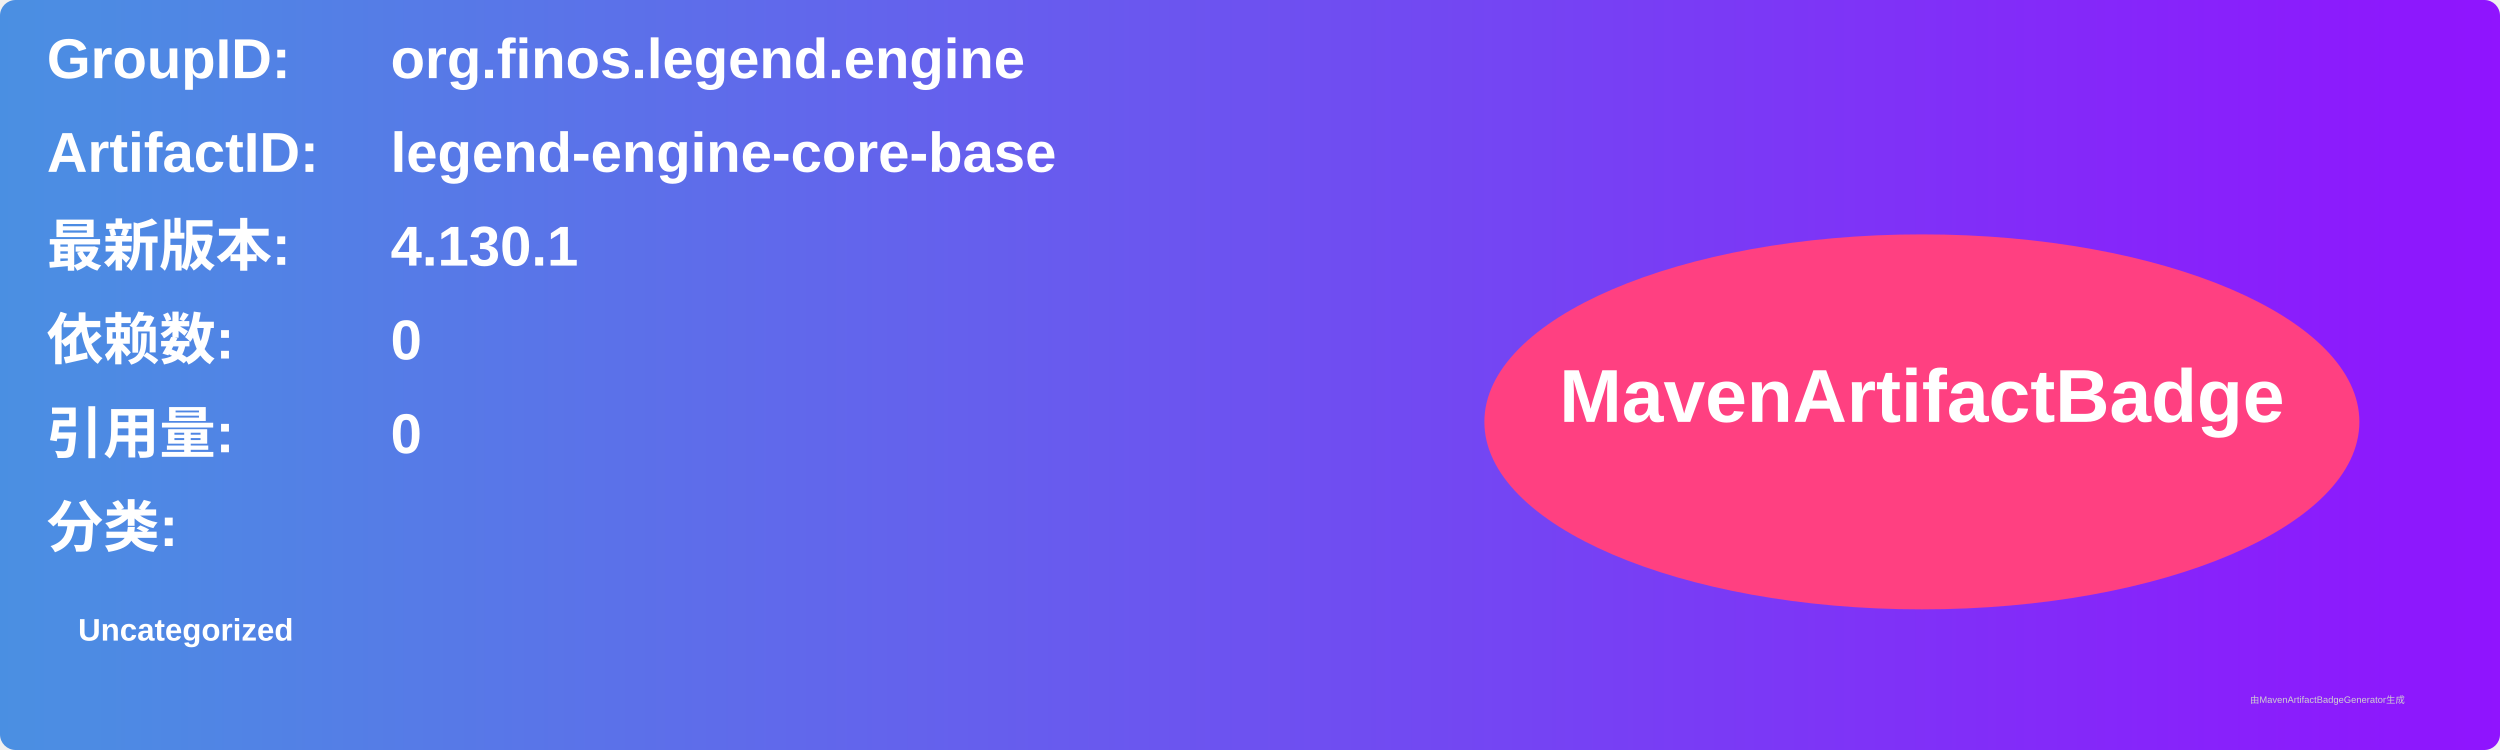
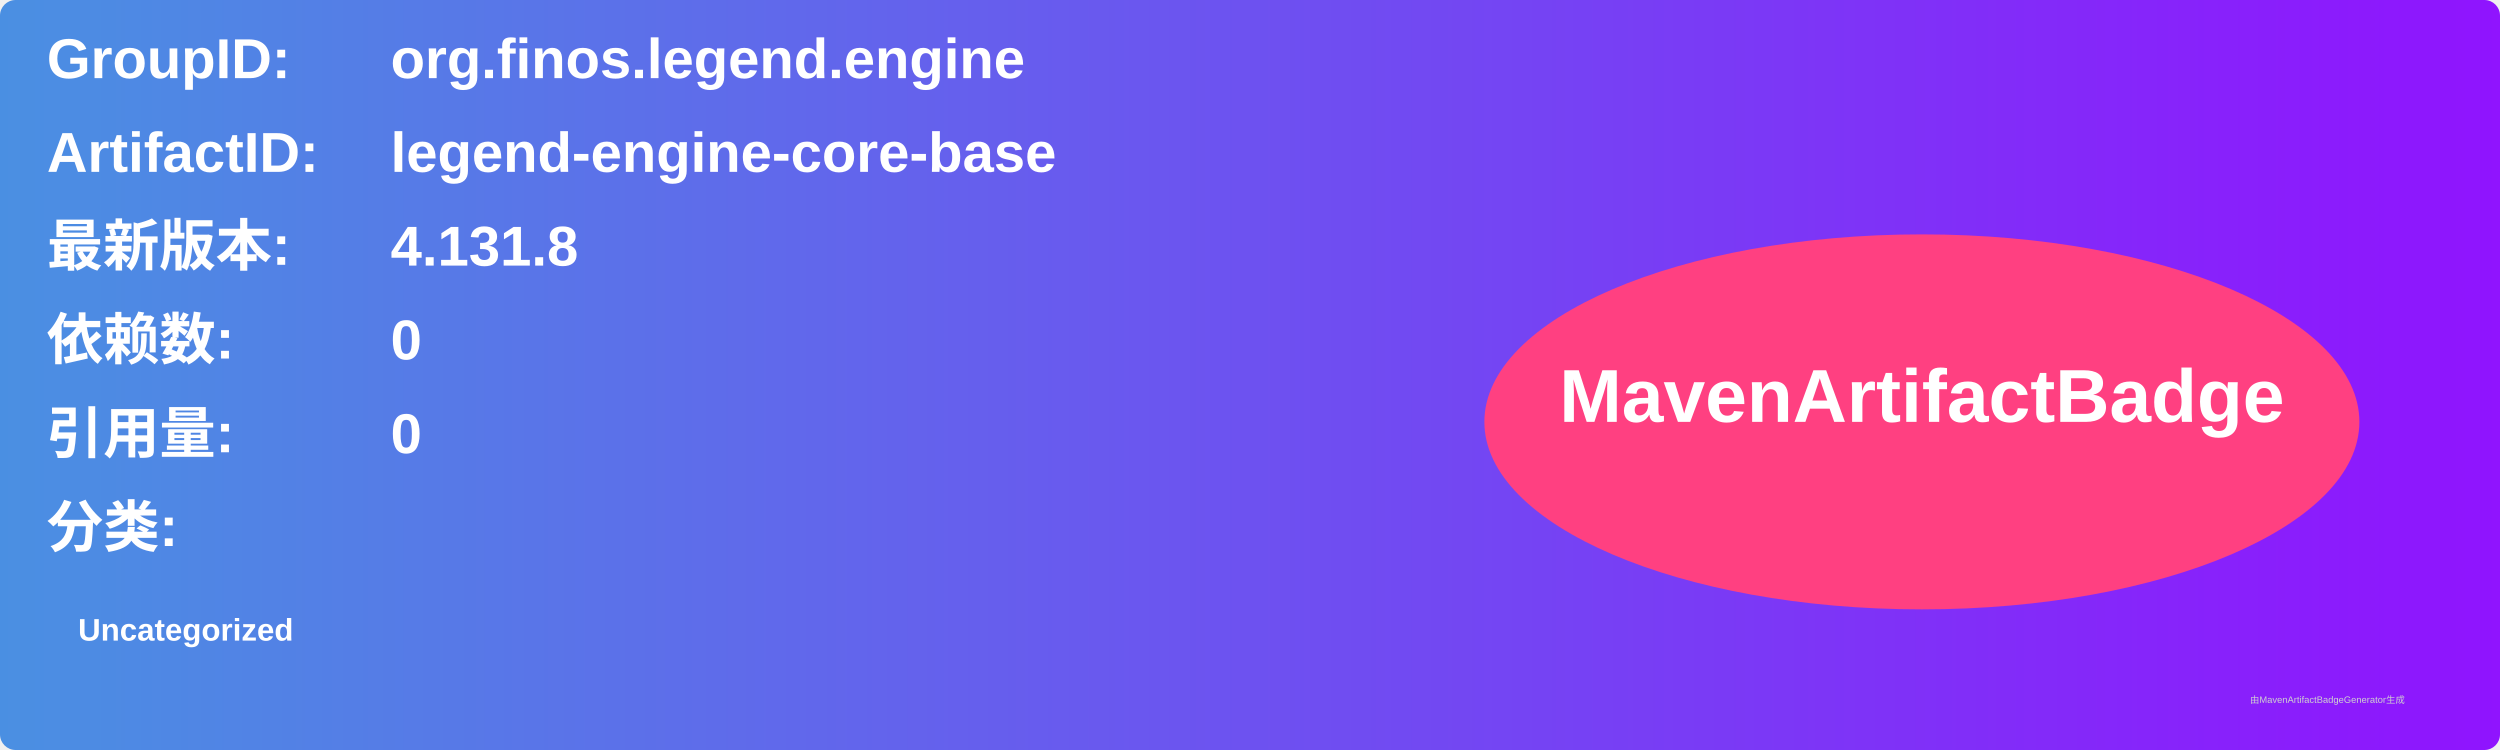
<svg xmlns="http://www.w3.org/2000/svg" width="800" height="240" viewBox="0 0 800 240">
  <linearGradient id="grad" x1="0%" y1="0%" x2="100%" y2="0%">
    <stop offset="0%" stop-color="#4a90e2" />
    <stop offset="100%" stop-color="#9013fe" />
  </linearGradient>
  <rect width="100%" height="100%" rx="5" ry="5" fill="url(#grad)" />
  <g transform="translate(15, 15)">
    <text x="0" y="10" font-family="Arial" font-size="18" fill="white" font-weight="bold" width="260">GroupID:</text>
    <text x="110" y="10" font-family="Arial" font-size="18" fill="white" font-weight="bold" width="460">org.finos.legend.engine</text>
    <text x="0" y="40" font-family="Arial" font-size="18" fill="white" font-weight="bold" width="260">ArtifactID:</text>
    <text x="110" y="40" font-family="Arial" font-size="18" fill="white" font-weight="bold" width="460">legend-engine-core-base</text>
    <text x="0" y="70" font-family="Arial" font-size="18" fill="white" font-weight="bold">最新版本:</text>
    <text x="110" y="70" font-family="Arial" font-size="18" fill="white" font-weight="bold">
-       <tspan font-weight="bold">4.130.1</tspan>
+       <tspan font-weight="bold">4.131.8</tspan>
    </text>
    <text x="0" y="100" font-family="Arial" font-size="18" fill="white" font-weight="bold">依赖数: </text>
    <text x="110" y="100" font-family="Arial" font-size="18" fill="white">
      <tspan font-weight="bold">0</tspan>
    </text>
    <text x="0" y="130" font-family="Arial" font-size="18" fill="white" font-weight="bold">引用量: </text>
    <text x="110" y="130" font-family="Arial" font-size="18" fill="white">
      <tspan font-weight="bold">0</tspan>
    </text>
    <text x="0" y="160" font-family="Arial" font-size="18" fill="white" font-weight="bold">分类:</text>
    <text x="10" y="190" font-family="Arial" font-size="10" fill="white">
      <tspan font-weight="bold">Uncategorized</tspan>
    </text>
    <ellipse cx="600" cy="120" rx="140" ry="60" fill="#ff4081" />
    <text x="600" y="120" text-anchor="middle" font-family="Arial" font-size="24" fill="white" font-weight="bold">MavenArtifactBadge</text>
  </g>
  <text x="720" y="225" font-family="Arial" font-size="3" fill="#d0d0d0">由MavenArtifactBadgeGenerator生成</text>
</svg>
